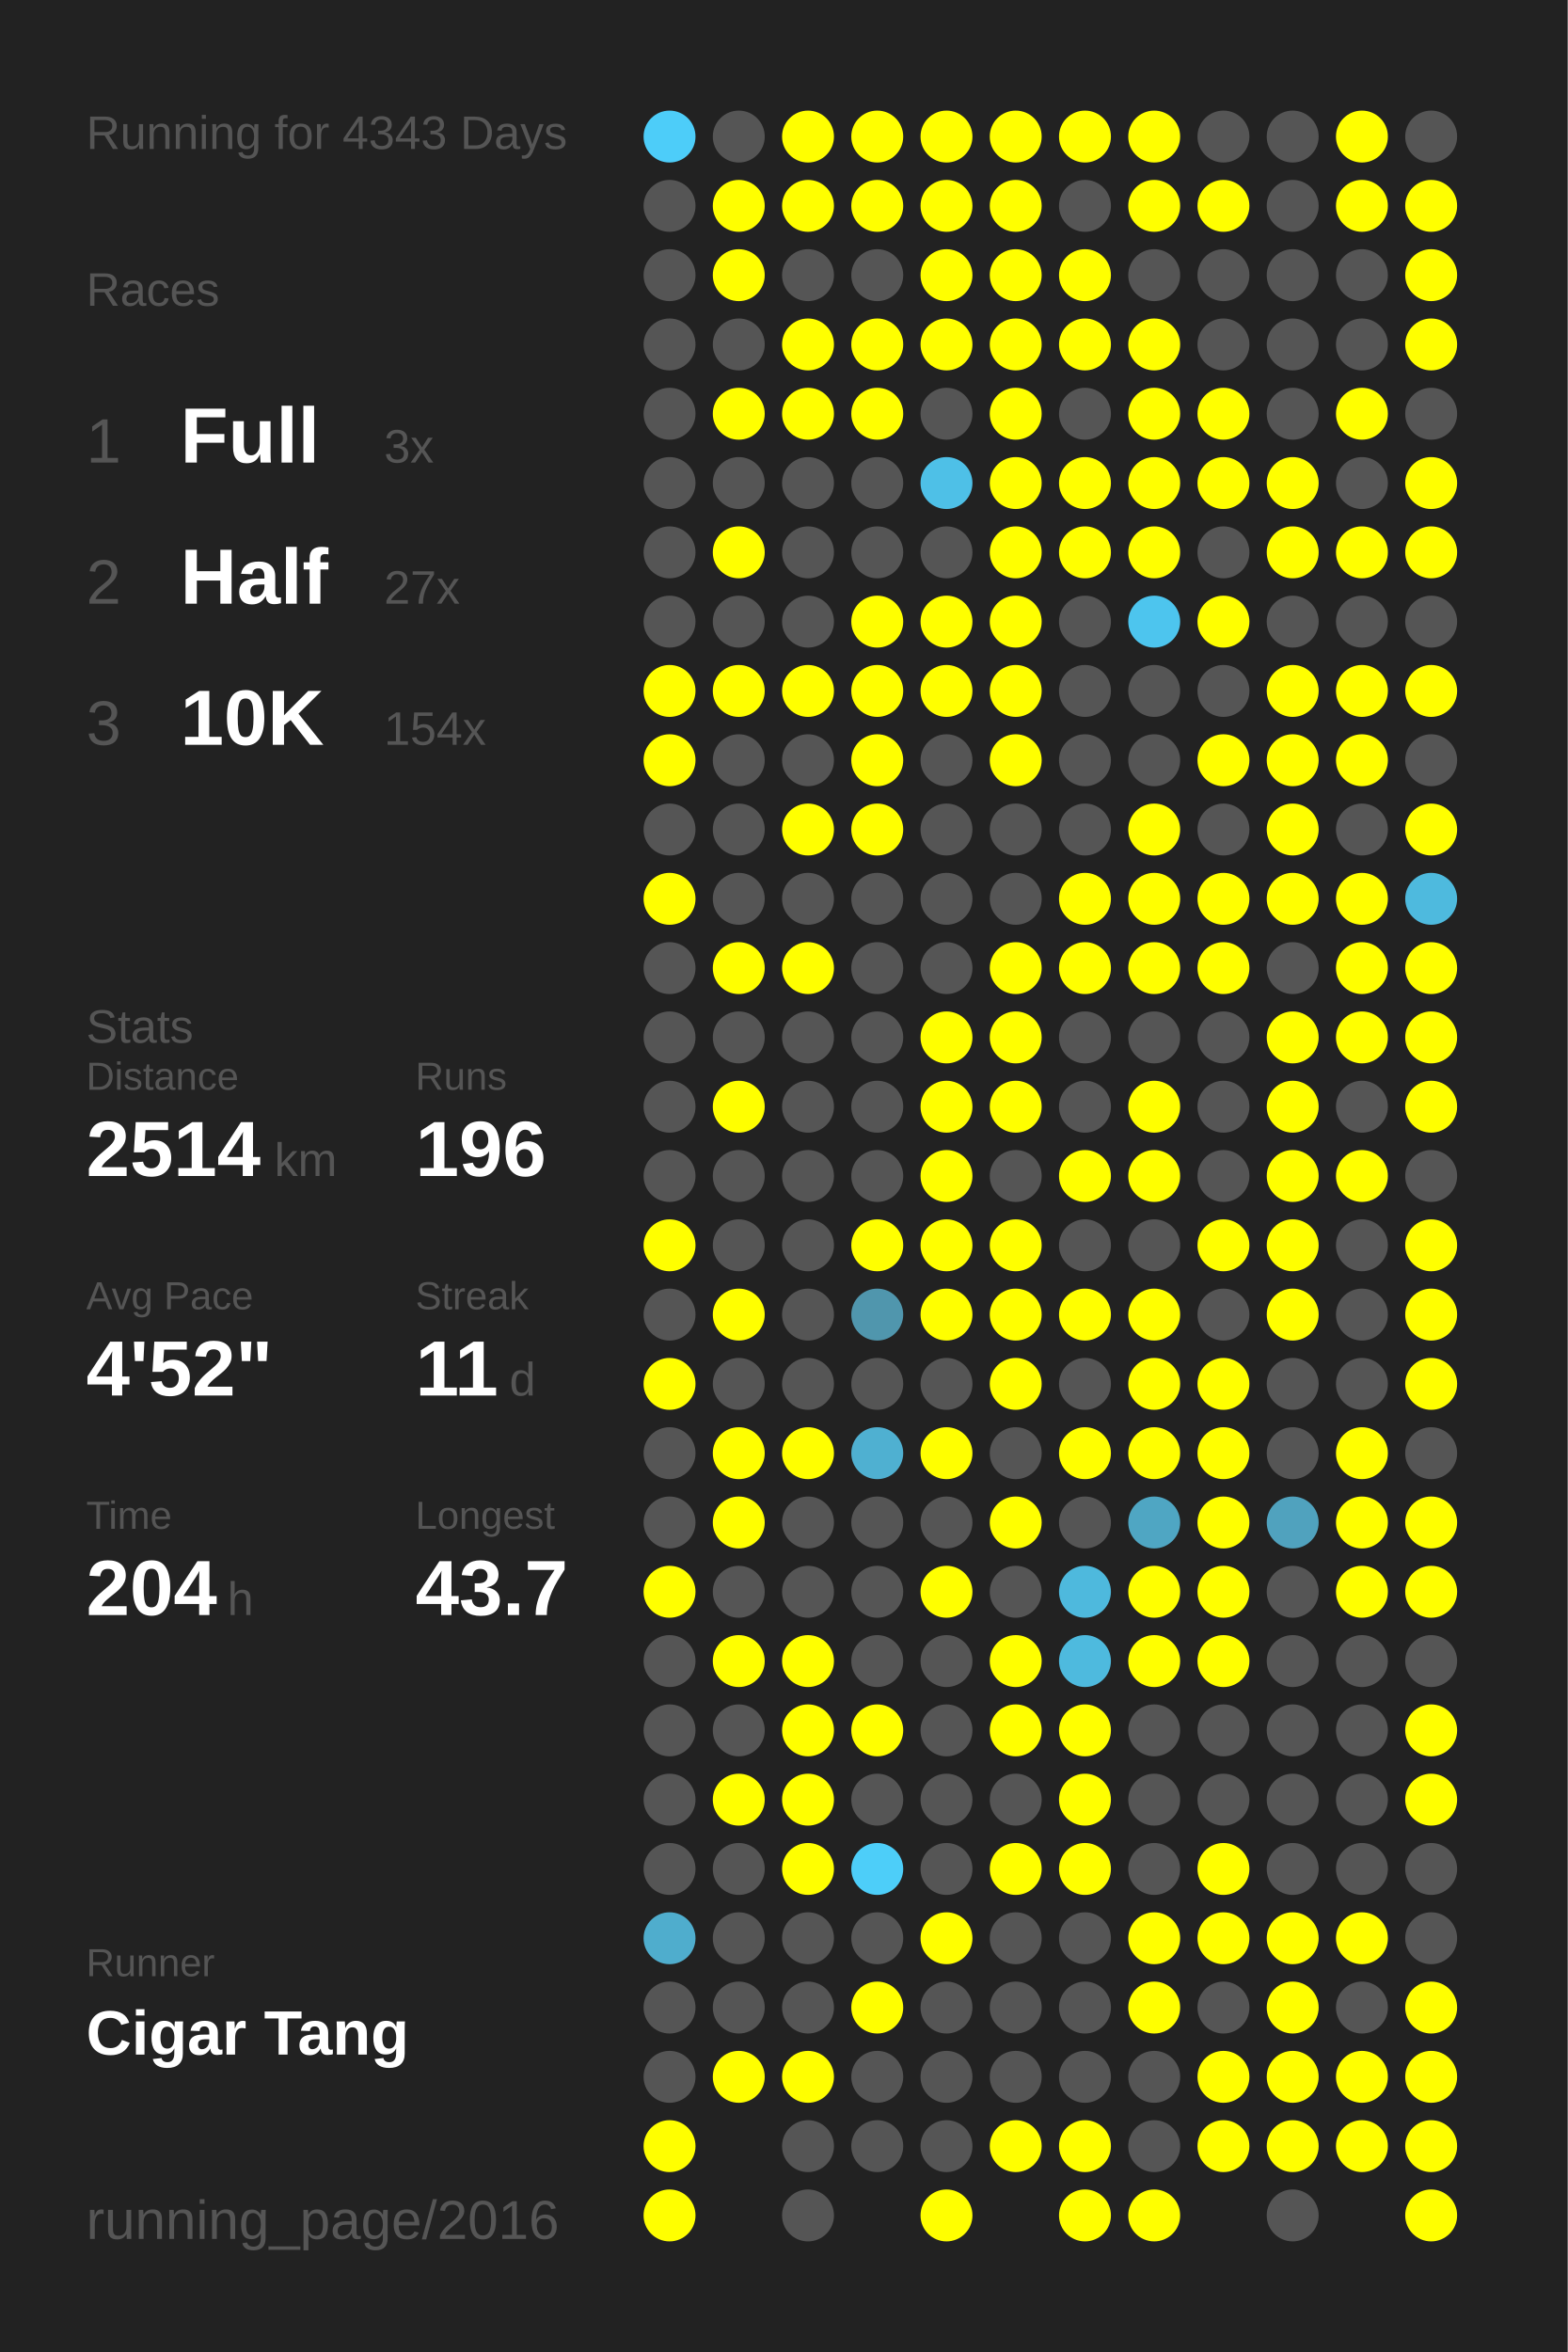
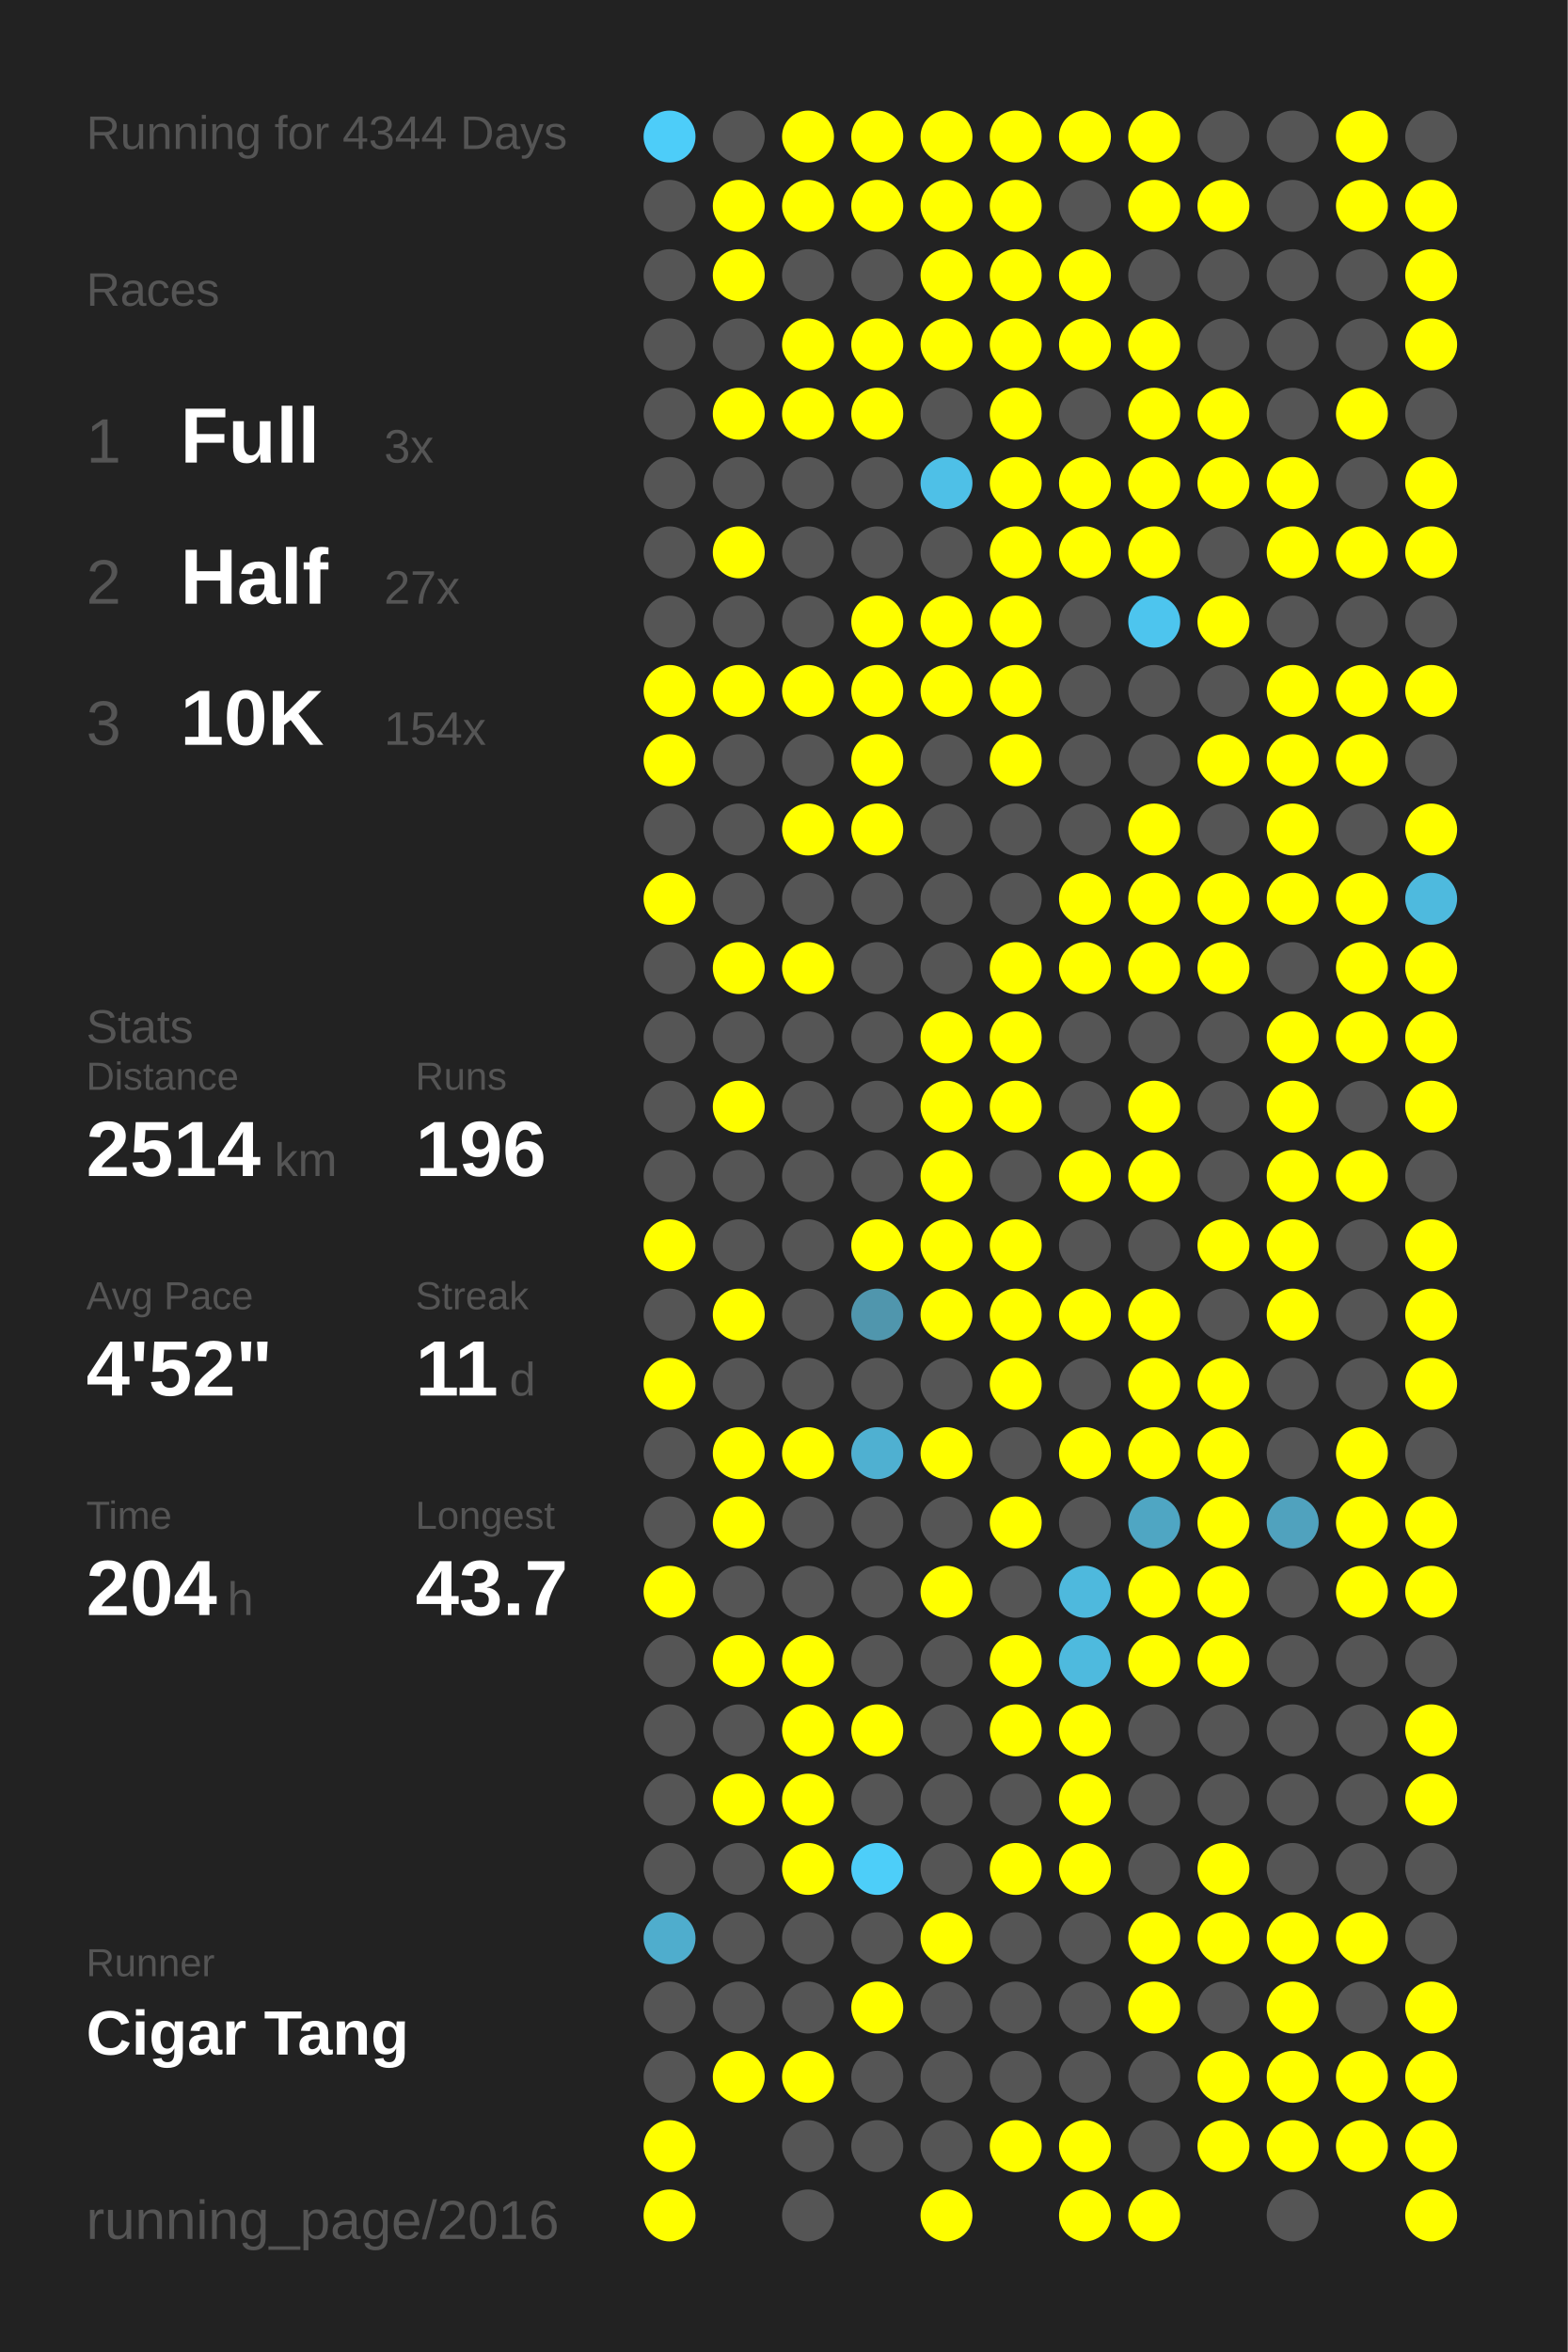
<svg xmlns="http://www.w3.org/2000/svg" baseProfile="full" height="300mm" version="1.1" viewBox="0,0,200,300" width="200mm">
  <defs />
  <rect fill="#222222" height="300" width="200" x="0" y="0" />
-   <text fill="#555555" style="font-size:6px; font-family:Arial;" x="11" y="19">Running for 4343 Days</text>
+   <text fill="#555555" style="font-size:6px; font-family:Arial;" x="11" y="19">Running for 4344 Days</text>
  <text fill="#555555" style="font-size:6px; font-family:Arial;" x="11" y="39">Races</text>
  <text fill="#555555" style="font-size:8px; font-family:Arial;" x="11" y="59">1</text>
  <text fill="#FFFFFF" style="font-size:10px; font-family:Arial; font-weight:bold;" x="23" y="59">Full</text>
  <text fill="#555555" style="font-size:6px; font-family:Arial;" x="49" y="59">3x</text>
  <text fill="#555555" style="font-size:8px; font-family:Arial;" x="11" y="77">2</text>
  <text fill="#FFFFFF" style="font-size:10px; font-family:Arial; font-weight:bold;" x="23" y="77">Half</text>
  <text fill="#555555" style="font-size:6px; font-family:Arial;" x="49" y="77">27x</text>
  <text fill="#555555" style="font-size:8px; font-family:Arial;" x="11" y="95">3</text>
  <text fill="#FFFFFF" style="font-size:10px; font-family:Arial; font-weight:bold;" x="23" y="95">10K</text>
  <text fill="#555555" style="font-size:6px; font-family:Arial;" x="49" y="95">154x</text>
  <text fill="#555555" style="font-size:6px; font-family:Arial;" x="11" y="133">Stats</text>
  <text fill="#555555" style="font-size:5px; font-family:Arial;" x="11" y="139">Distance</text>
  <text fill="#FFFFFF" style="font-size:10px; font-family:Arial; font-weight:bold;" x="11" y="150">2514</text>
  <text fill="#555555" style="font-size:6px; font-family:Arial;" x="35" y="150">km</text>
  <text fill="#555555" style="font-size:5px; font-family:Arial;" x="53" y="139">Runs</text>
  <text fill="#FFFFFF" style="font-size:10px; font-family:Arial; font-weight:bold;" x="53" y="150">196</text>
  <text fill="#555555" style="font-size:5px; font-family:Arial;" x="11" y="167">Avg Pace</text>
  <text fill="#FFFFFF" style="font-size:10px; font-family:Arial; font-weight:bold;" x="11" y="178">4'52"</text>
  <text fill="#555555" style="font-size:5px; font-family:Arial;" x="53" y="167">Streak</text>
  <text fill="#FFFFFF" style="font-size:10px; font-family:Arial; font-weight:bold;" x="53" y="178">11</text>
  <text fill="#555555" style="font-size:6px; font-family:Arial;" x="65" y="178">d</text>
  <text fill="#555555" style="font-size:5px; font-family:Arial;" x="11" y="195">Time</text>
  <text fill="#FFFFFF" style="font-size:10px; font-family:Arial; font-weight:bold;" x="11" y="206">204</text>
  <text fill="#555555" style="font-size:6px; font-family:Arial;" x="29" y="206">h</text>
  <text fill="#555555" style="font-size:5px; font-family:Arial;" x="53" y="195">Longest</text>
  <text fill="#FFFFFF" style="font-size:10px; font-family:Arial; font-weight:bold;" x="53" y="206">43.7</text>
  <text fill="#555555" style="font-size:5px; font-family:Arial;" x="11" y="252.065">Runner</text>
  <text fill="#FFFFFF" style="font-size:8px; font-family:Arial; font-weight:bold;" x="11" y="262.065">Cigar Tang</text>
  <text fill="#555555" style="font-size:7px; font-family:Arial;" x="11" y="285.581">running_page/2016</text>
  <circle cx="85.417" cy="17.419" fill="#4dcdf9" r="3.312" />
  <circle cx="85.417" cy="26.258" fill="#555555" r="3.312" />
  <circle cx="85.417" cy="35.097" fill="#555555" r="3.312" />
  <circle cx="85.417" cy="43.935" fill="#555555" r="3.312" />
  <circle cx="85.417" cy="52.774" fill="#555555" r="3.312" />
  <circle cx="85.417" cy="61.613" fill="#555555" r="3.312" />
  <circle cx="85.417" cy="70.452" fill="#555555" r="3.312" />
  <circle cx="85.417" cy="79.29" fill="#555555" r="3.312" />
  <circle cx="85.417" cy="88.129" fill="#FFFF00" r="3.312" />
  <circle cx="85.417" cy="96.968" fill="#FFFF00" r="3.312" />
  <circle cx="85.417" cy="105.806" fill="#555555" r="3.312" />
  <circle cx="85.417" cy="114.645" fill="#FFFF00" r="3.312" />
  <circle cx="85.417" cy="123.484" fill="#555555" r="3.312" />
  <circle cx="85.417" cy="132.323" fill="#555555" r="3.312" />
  <circle cx="85.417" cy="141.161" fill="#555555" r="3.312" />
  <circle cx="85.417" cy="150" fill="#555555" r="3.312" />
  <circle cx="85.417" cy="158.839" fill="#FFFF00" r="3.312" />
  <circle cx="85.417" cy="167.677" fill="#555555" r="3.312" />
  <circle cx="85.417" cy="176.516" fill="#FFFF00" r="3.312" />
  <circle cx="85.417" cy="185.355" fill="#555555" r="3.312" />
  <circle cx="85.417" cy="194.194" fill="#555555" r="3.312" />
  <circle cx="85.417" cy="203.032" fill="#FFFF00" r="3.312" />
  <circle cx="85.417" cy="211.871" fill="#555555" r="3.312" />
  <circle cx="85.417" cy="220.71" fill="#555555" r="3.312" />
  <circle cx="85.417" cy="229.548" fill="#555555" r="3.312" />
  <circle cx="85.417" cy="238.387" fill="#555555" r="3.312" />
  <circle cx="85.417" cy="247.226" fill="#4fadcd" r="3.312" />
  <circle cx="85.417" cy="256.065" fill="#555555" r="3.312" />
  <circle cx="85.417" cy="264.903" fill="#555555" r="3.312" />
  <circle cx="85.417" cy="273.742" fill="#FFFF00" r="3.312" />
  <circle cx="85.417" cy="282.581" fill="#FFFF00" r="3.312" />
  <circle cx="94.25" cy="17.419" fill="#555555" r="3.312" />
  <circle cx="94.25" cy="26.258" fill="#FFFF00" r="3.312" />
  <circle cx="94.25" cy="35.097" fill="#FFFF00" r="3.312" />
  <circle cx="94.25" cy="43.935" fill="#555555" r="3.312" />
  <circle cx="94.25" cy="52.774" fill="#FFFF00" r="3.312" />
  <circle cx="94.25" cy="61.613" fill="#555555" r="3.312" />
  <circle cx="94.25" cy="70.452" fill="#FFFF00" r="3.312" />
  <circle cx="94.25" cy="79.29" fill="#555555" r="3.312" />
  <circle cx="94.25" cy="88.129" fill="#FFFF00" r="3.312" />
  <circle cx="94.25" cy="96.968" fill="#555555" r="3.312" />
  <circle cx="94.25" cy="105.806" fill="#555555" r="3.312" />
  <circle cx="94.25" cy="114.645" fill="#555555" r="3.312" />
  <circle cx="94.25" cy="123.484" fill="#FFFF00" r="3.312" />
  <circle cx="94.25" cy="132.323" fill="#555555" r="3.312" />
  <circle cx="94.25" cy="141.161" fill="#FFFF00" r="3.312" />
  <circle cx="94.25" cy="150" fill="#555555" r="3.312" />
  <circle cx="94.25" cy="158.839" fill="#555555" r="3.312" />
  <circle cx="94.25" cy="167.677" fill="#FFFF00" r="3.312" />
  <circle cx="94.25" cy="176.516" fill="#555555" r="3.312" />
  <circle cx="94.25" cy="185.355" fill="#FFFF00" r="3.312" />
  <circle cx="94.25" cy="194.194" fill="#FFFF00" r="3.312" />
  <circle cx="94.25" cy="203.032" fill="#555555" r="3.312" />
  <circle cx="94.25" cy="211.871" fill="#FFFF00" r="3.312" />
  <circle cx="94.25" cy="220.71" fill="#555555" r="3.312" />
  <circle cx="94.25" cy="229.548" fill="#FFFF00" r="3.312" />
  <circle cx="94.25" cy="238.387" fill="#555555" r="3.312" />
  <circle cx="94.25" cy="247.226" fill="#555555" r="3.312" />
  <circle cx="94.25" cy="256.065" fill="#555555" r="3.312" />
  <circle cx="94.25" cy="264.903" fill="#FFFF00" r="3.312" />
  <circle cx="103.083" cy="17.419" fill="#FFFF00" r="3.312" />
  <circle cx="103.083" cy="26.258" fill="#FFFF00" r="3.312" />
  <circle cx="103.083" cy="35.097" fill="#555555" r="3.312" />
  <circle cx="103.083" cy="43.935" fill="#FFFF00" r="3.312" />
  <circle cx="103.083" cy="52.774" fill="#FFFF00" r="3.312" />
  <circle cx="103.083" cy="61.613" fill="#555555" r="3.312" />
  <circle cx="103.083" cy="70.452" fill="#555555" r="3.312" />
  <circle cx="103.083" cy="79.29" fill="#555555" r="3.312" />
  <circle cx="103.083" cy="88.129" fill="#FFFF00" r="3.312" />
  <circle cx="103.083" cy="96.968" fill="#555555" r="3.312" />
  <circle cx="103.083" cy="105.806" fill="#FFFF00" r="3.312" />
  <circle cx="103.083" cy="114.645" fill="#555555" r="3.312" />
  <circle cx="103.083" cy="123.484" fill="#FFFF00" r="3.312" />
  <circle cx="103.083" cy="132.323" fill="#555555" r="3.312" />
  <circle cx="103.083" cy="141.161" fill="#555555" r="3.312" />
  <circle cx="103.083" cy="150" fill="#555555" r="3.312" />
  <circle cx="103.083" cy="158.839" fill="#555555" r="3.312" />
  <circle cx="103.083" cy="167.677" fill="#555555" r="3.312" />
  <circle cx="103.083" cy="176.516" fill="#555555" r="3.312" />
  <circle cx="103.083" cy="185.355" fill="#FFFF00" r="3.312" />
  <circle cx="103.083" cy="194.194" fill="#555555" r="3.312" />
  <circle cx="103.083" cy="203.032" fill="#555555" r="3.312" />
  <circle cx="103.083" cy="211.871" fill="#FFFF00" r="3.312" />
  <circle cx="103.083" cy="220.71" fill="#FFFF00" r="3.312" />
  <circle cx="103.083" cy="229.548" fill="#FFFF00" r="3.312" />
  <circle cx="103.083" cy="238.387" fill="#FFFF00" r="3.312" />
  <circle cx="103.083" cy="247.226" fill="#555555" r="3.312" />
  <circle cx="103.083" cy="256.065" fill="#555555" r="3.312" />
  <circle cx="103.083" cy="264.903" fill="#FFFF00" r="3.312" />
  <circle cx="103.083" cy="273.742" fill="#555555" r="3.312" />
  <circle cx="103.083" cy="282.581" fill="#555555" r="3.312" />
  <circle cx="111.917" cy="17.419" fill="#FFFF00" r="3.312" />
  <circle cx="111.917" cy="26.258" fill="#FFFF00" r="3.312" />
  <circle cx="111.917" cy="35.097" fill="#555555" r="3.312" />
  <circle cx="111.917" cy="43.935" fill="#FFFF00" r="3.312" />
  <circle cx="111.917" cy="52.774" fill="#FFFF00" r="3.312" />
  <circle cx="111.917" cy="61.613" fill="#555555" r="3.312" />
  <circle cx="111.917" cy="70.452" fill="#555555" r="3.312" />
  <circle cx="111.917" cy="79.29" fill="#FFFF00" r="3.312" />
  <circle cx="111.917" cy="88.129" fill="#FFFF00" r="3.312" />
  <circle cx="111.917" cy="96.968" fill="#FFFF00" r="3.312" />
  <circle cx="111.917" cy="105.806" fill="#FFFF00" r="3.312" />
  <circle cx="111.917" cy="114.645" fill="#555555" r="3.312" />
  <circle cx="111.917" cy="123.484" fill="#555555" r="3.312" />
  <circle cx="111.917" cy="132.323" fill="#555555" r="3.312" />
  <circle cx="111.917" cy="141.161" fill="#555555" r="3.312" />
  <circle cx="111.917" cy="150" fill="#555555" r="3.312" />
  <circle cx="111.917" cy="158.839" fill="#FFFF00" r="3.312" />
  <circle cx="111.917" cy="167.677" fill="#5096ad" r="3.312" />
  <circle cx="111.917" cy="176.516" fill="#555555" r="3.312" />
  <circle cx="111.917" cy="185.355" fill="#4fb0d1" r="3.312" />
  <circle cx="111.917" cy="194.194" fill="#555555" r="3.312" />
  <circle cx="111.917" cy="203.032" fill="#555555" r="3.312" />
  <circle cx="111.917" cy="211.871" fill="#555555" r="3.312" />
  <circle cx="111.917" cy="220.71" fill="#FFFF00" r="3.312" />
  <circle cx="111.917" cy="229.548" fill="#555555" r="3.312" />
  <circle cx="111.917" cy="238.387" fill="#4dcef9" r="3.312" />
  <circle cx="111.917" cy="247.226" fill="#555555" r="3.312" />
  <circle cx="111.917" cy="256.065" fill="#FFFF00" r="3.312" />
  <circle cx="111.917" cy="264.903" fill="#555555" r="3.312" />
  <circle cx="111.917" cy="273.742" fill="#555555" r="3.312" />
  <circle cx="120.75" cy="17.419" fill="#FFFF00" r="3.312" />
  <circle cx="120.75" cy="26.258" fill="#FFFF00" r="3.312" />
  <circle cx="120.75" cy="35.097" fill="#FFFF00" r="3.312" />
  <circle cx="120.75" cy="43.935" fill="#FFFF00" r="3.312" />
  <circle cx="120.75" cy="52.774" fill="#555555" r="3.312" />
  <circle cx="120.75" cy="61.613" fill="#4ec0e7" r="3.312" />
  <circle cx="120.75" cy="70.452" fill="#555555" r="3.312" />
  <circle cx="120.75" cy="79.29" fill="#FFFF00" r="3.312" />
  <circle cx="120.75" cy="88.129" fill="#FFFF00" r="3.312" />
  <circle cx="120.75" cy="96.968" fill="#555555" r="3.312" />
  <circle cx="120.75" cy="105.806" fill="#555555" r="3.312" />
  <circle cx="120.75" cy="114.645" fill="#555555" r="3.312" />
  <circle cx="120.75" cy="123.484" fill="#555555" r="3.312" />
  <circle cx="120.75" cy="132.323" fill="#FFFF00" r="3.312" />
  <circle cx="120.75" cy="141.161" fill="#FFFF00" r="3.312" />
  <circle cx="120.75" cy="150" fill="#FFFF00" r="3.312" />
  <circle cx="120.75" cy="158.839" fill="#FFFF00" r="3.312" />
  <circle cx="120.75" cy="167.677" fill="#FFFF00" r="3.312" />
  <circle cx="120.75" cy="176.516" fill="#555555" r="3.312" />
  <circle cx="120.75" cy="185.355" fill="#FFFF00" r="3.312" />
  <circle cx="120.75" cy="194.194" fill="#555555" r="3.312" />
  <circle cx="120.75" cy="203.032" fill="#FFFF00" r="3.312" />
  <circle cx="120.75" cy="211.871" fill="#555555" r="3.312" />
  <circle cx="120.75" cy="220.71" fill="#555555" r="3.312" />
  <circle cx="120.75" cy="229.548" fill="#555555" r="3.312" />
  <circle cx="120.75" cy="238.387" fill="#555555" r="3.312" />
  <circle cx="120.75" cy="247.226" fill="#FFFF00" r="3.312" />
  <circle cx="120.75" cy="256.065" fill="#555555" r="3.312" />
  <circle cx="120.75" cy="264.903" fill="#555555" r="3.312" />
  <circle cx="120.75" cy="273.742" fill="#555555" r="3.312" />
  <circle cx="120.75" cy="282.581" fill="#FFFF00" r="3.312" />
  <circle cx="129.583" cy="17.419" fill="#FFFF00" r="3.312" />
  <circle cx="129.583" cy="26.258" fill="#FFFF00" r="3.312" />
  <circle cx="129.583" cy="35.097" fill="#FFFF00" r="3.312" />
  <circle cx="129.583" cy="43.935" fill="#FFFF00" r="3.312" />
  <circle cx="129.583" cy="52.774" fill="#FFFF00" r="3.312" />
  <circle cx="129.583" cy="61.613" fill="#FFFF00" r="3.312" />
  <circle cx="129.583" cy="70.452" fill="#FFFF00" r="3.312" />
  <circle cx="129.583" cy="79.29" fill="#FFFF00" r="3.312" />
  <circle cx="129.583" cy="88.129" fill="#FFFF00" r="3.312" />
  <circle cx="129.583" cy="96.968" fill="#FFFF00" r="3.312" />
  <circle cx="129.583" cy="105.806" fill="#555555" r="3.312" />
  <circle cx="129.583" cy="114.645" fill="#555555" r="3.312" />
  <circle cx="129.583" cy="123.484" fill="#FFFF00" r="3.312" />
  <circle cx="129.583" cy="132.323" fill="#FFFF00" r="3.312" />
  <circle cx="129.583" cy="141.161" fill="#FFFF00" r="3.312" />
  <circle cx="129.583" cy="150" fill="#555555" r="3.312" />
  <circle cx="129.583" cy="158.839" fill="#FFFF00" r="3.312" />
  <circle cx="129.583" cy="167.677" fill="#FFFF00" r="3.312" />
  <circle cx="129.583" cy="176.516" fill="#FFFF00" r="3.312" />
  <circle cx="129.583" cy="185.355" fill="#555555" r="3.312" />
  <circle cx="129.583" cy="194.194" fill="#FFFF00" r="3.312" />
  <circle cx="129.583" cy="203.032" fill="#555555" r="3.312" />
  <circle cx="129.583" cy="211.871" fill="#FFFF00" r="3.312" />
  <circle cx="129.583" cy="220.71" fill="#FFFF00" r="3.312" />
  <circle cx="129.583" cy="229.548" fill="#555555" r="3.312" />
  <circle cx="129.583" cy="238.387" fill="#FFFF00" r="3.312" />
  <circle cx="129.583" cy="247.226" fill="#555555" r="3.312" />
  <circle cx="129.583" cy="256.065" fill="#555555" r="3.312" />
  <circle cx="129.583" cy="264.903" fill="#555555" r="3.312" />
  <circle cx="129.583" cy="273.742" fill="#FFFF00" r="3.312" />
  <circle cx="138.417" cy="17.419" fill="#FFFF00" r="3.312" />
  <circle cx="138.417" cy="26.258" fill="#555555" r="3.312" />
  <circle cx="138.417" cy="35.097" fill="#FFFF00" r="3.312" />
  <circle cx="138.417" cy="43.935" fill="#FFFF00" r="3.312" />
  <circle cx="138.417" cy="52.774" fill="#555555" r="3.312" />
  <circle cx="138.417" cy="61.613" fill="#FFFF00" r="3.312" />
  <circle cx="138.417" cy="70.452" fill="#FFFF00" r="3.312" />
  <circle cx="138.417" cy="79.29" fill="#555555" r="3.312" />
  <circle cx="138.417" cy="88.129" fill="#555555" r="3.312" />
  <circle cx="138.417" cy="96.968" fill="#555555" r="3.312" />
  <circle cx="138.417" cy="105.806" fill="#555555" r="3.312" />
  <circle cx="138.417" cy="114.645" fill="#FFFF00" r="3.312" />
  <circle cx="138.417" cy="123.484" fill="#FFFF00" r="3.312" />
  <circle cx="138.417" cy="132.323" fill="#555555" r="3.312" />
  <circle cx="138.417" cy="141.161" fill="#555555" r="3.312" />
  <circle cx="138.417" cy="150" fill="#FFFF00" r="3.312" />
  <circle cx="138.417" cy="158.839" fill="#555555" r="3.312" />
  <circle cx="138.417" cy="167.677" fill="#FFFF00" r="3.312" />
  <circle cx="138.417" cy="176.516" fill="#555555" r="3.312" />
  <circle cx="138.417" cy="185.355" fill="#FFFF00" r="3.312" />
  <circle cx="138.417" cy="194.194" fill="#555555" r="3.312" />
  <circle cx="138.417" cy="203.032" fill="#4eb9dd" r="3.312" />
  <circle cx="138.417" cy="211.871" fill="#4ebade" r="3.312" />
  <circle cx="138.417" cy="220.71" fill="#FFFF00" r="3.312" />
  <circle cx="138.417" cy="229.548" fill="#FFFF00" r="3.312" />
  <circle cx="138.417" cy="238.387" fill="#FFFF00" r="3.312" />
  <circle cx="138.417" cy="247.226" fill="#555555" r="3.312" />
  <circle cx="138.417" cy="256.065" fill="#555555" r="3.312" />
  <circle cx="138.417" cy="264.903" fill="#555555" r="3.312" />
  <circle cx="138.417" cy="273.742" fill="#FFFF00" r="3.312" />
  <circle cx="138.417" cy="282.581" fill="#FFFF00" r="3.312" />
  <circle cx="147.25" cy="17.419" fill="#FFFF00" r="3.312" />
  <circle cx="147.25" cy="26.258" fill="#FFFF00" r="3.312" />
  <circle cx="147.25" cy="35.097" fill="#555555" r="3.312" />
  <circle cx="147.25" cy="43.935" fill="#FFFF00" r="3.312" />
  <circle cx="147.25" cy="52.774" fill="#FFFF00" r="3.312" />
  <circle cx="147.25" cy="61.613" fill="#FFFF00" r="3.312" />
  <circle cx="147.25" cy="70.452" fill="#FFFF00" r="3.312" />
  <circle cx="147.25" cy="79.29" fill="#4dc5ee" r="3.312" />
  <circle cx="147.25" cy="88.129" fill="#555555" r="3.312" />
  <circle cx="147.25" cy="96.968" fill="#555555" r="3.312" />
  <circle cx="147.25" cy="105.806" fill="#FFFF00" r="3.312" />
  <circle cx="147.25" cy="114.645" fill="#FFFF00" r="3.312" />
  <circle cx="147.25" cy="123.484" fill="#FFFF00" r="3.312" />
  <circle cx="147.25" cy="132.323" fill="#555555" r="3.312" />
  <circle cx="147.25" cy="141.161" fill="#FFFF00" r="3.312" />
  <circle cx="147.25" cy="150" fill="#FFFF00" r="3.312" />
  <circle cx="147.25" cy="158.839" fill="#555555" r="3.312" />
  <circle cx="147.25" cy="167.677" fill="#FFFF00" r="3.312" />
  <circle cx="147.25" cy="176.516" fill="#FFFF00" r="3.312" />
  <circle cx="147.25" cy="185.355" fill="#FFFF00" r="3.312" />
  <circle cx="147.25" cy="194.194" fill="#4fa6c3" r="3.312" />
  <circle cx="147.25" cy="203.032" fill="#FFFF00" r="3.312" />
  <circle cx="147.25" cy="211.871" fill="#FFFF00" r="3.312" />
  <circle cx="147.25" cy="220.71" fill="#555555" r="3.312" />
  <circle cx="147.25" cy="229.548" fill="#555555" r="3.312" />
  <circle cx="147.25" cy="238.387" fill="#555555" r="3.312" />
  <circle cx="147.25" cy="247.226" fill="#FFFF00" r="3.312" />
  <circle cx="147.25" cy="256.065" fill="#FFFF00" r="3.312" />
  <circle cx="147.25" cy="264.903" fill="#555555" r="3.312" />
  <circle cx="147.25" cy="273.742" fill="#555555" r="3.312" />
  <circle cx="147.25" cy="282.581" fill="#FFFF00" r="3.312" />
  <circle cx="156.083" cy="17.419" fill="#555555" r="3.312" />
  <circle cx="156.083" cy="26.258" fill="#FFFF00" r="3.312" />
  <circle cx="156.083" cy="35.097" fill="#555555" r="3.312" />
  <circle cx="156.083" cy="43.935" fill="#555555" r="3.312" />
  <circle cx="156.083" cy="52.774" fill="#FFFF00" r="3.312" />
  <circle cx="156.083" cy="61.613" fill="#FFFF00" r="3.312" />
  <circle cx="156.083" cy="70.452" fill="#555555" r="3.312" />
  <circle cx="156.083" cy="79.29" fill="#FFFF00" r="3.312" />
  <circle cx="156.083" cy="88.129" fill="#555555" r="3.312" />
  <circle cx="156.083" cy="96.968" fill="#FFFF00" r="3.312" />
  <circle cx="156.083" cy="105.806" fill="#555555" r="3.312" />
  <circle cx="156.083" cy="114.645" fill="#FFFF00" r="3.312" />
  <circle cx="156.083" cy="123.484" fill="#FFFF00" r="3.312" />
  <circle cx="156.083" cy="132.323" fill="#555555" r="3.312" />
  <circle cx="156.083" cy="141.161" fill="#555555" r="3.312" />
  <circle cx="156.083" cy="150" fill="#555555" r="3.312" />
  <circle cx="156.083" cy="158.839" fill="#FFFF00" r="3.312" />
  <circle cx="156.083" cy="167.677" fill="#555555" r="3.312" />
  <circle cx="156.083" cy="176.516" fill="#FFFF00" r="3.312" />
  <circle cx="156.083" cy="185.355" fill="#FFFF00" r="3.312" />
  <circle cx="156.083" cy="194.194" fill="#FFFF00" r="3.312" />
  <circle cx="156.083" cy="203.032" fill="#FFFF00" r="3.312" />
  <circle cx="156.083" cy="211.871" fill="#FFFF00" r="3.312" />
  <circle cx="156.083" cy="220.71" fill="#555555" r="3.312" />
  <circle cx="156.083" cy="229.548" fill="#555555" r="3.312" />
  <circle cx="156.083" cy="238.387" fill="#FFFF00" r="3.312" />
  <circle cx="156.083" cy="247.226" fill="#FFFF00" r="3.312" />
  <circle cx="156.083" cy="256.065" fill="#555555" r="3.312" />
  <circle cx="156.083" cy="264.903" fill="#FFFF00" r="3.312" />
  <circle cx="156.083" cy="273.742" fill="#FFFF00" r="3.312" />
  <circle cx="164.917" cy="17.419" fill="#555555" r="3.312" />
  <circle cx="164.917" cy="26.258" fill="#555555" r="3.312" />
  <circle cx="164.917" cy="35.097" fill="#555555" r="3.312" />
  <circle cx="164.917" cy="43.935" fill="#555555" r="3.312" />
  <circle cx="164.917" cy="52.774" fill="#555555" r="3.312" />
  <circle cx="164.917" cy="61.613" fill="#FFFF00" r="3.312" />
  <circle cx="164.917" cy="70.452" fill="#FFFF00" r="3.312" />
  <circle cx="164.917" cy="79.29" fill="#555555" r="3.312" />
  <circle cx="164.917" cy="88.129" fill="#FFFF00" r="3.312" />
  <circle cx="164.917" cy="96.968" fill="#FFFF00" r="3.312" />
  <circle cx="164.917" cy="105.806" fill="#FFFF00" r="3.312" />
  <circle cx="164.917" cy="114.645" fill="#FFFF00" r="3.312" />
  <circle cx="164.917" cy="123.484" fill="#555555" r="3.312" />
  <circle cx="164.917" cy="132.323" fill="#FFFF00" r="3.312" />
  <circle cx="164.917" cy="141.161" fill="#FFFF00" r="3.312" />
  <circle cx="164.917" cy="150" fill="#FFFF00" r="3.312" />
  <circle cx="164.917" cy="158.839" fill="#FFFF00" r="3.312" />
  <circle cx="164.917" cy="167.677" fill="#FFFF00" r="3.312" />
  <circle cx="164.917" cy="176.516" fill="#555555" r="3.312" />
  <circle cx="164.917" cy="185.355" fill="#555555" r="3.312" />
  <circle cx="164.917" cy="194.194" fill="#50a2be" r="3.312" />
  <circle cx="164.917" cy="203.032" fill="#555555" r="3.312" />
  <circle cx="164.917" cy="211.871" fill="#555555" r="3.312" />
  <circle cx="164.917" cy="220.71" fill="#555555" r="3.312" />
  <circle cx="164.917" cy="229.548" fill="#555555" r="3.312" />
  <circle cx="164.917" cy="238.387" fill="#555555" r="3.312" />
  <circle cx="164.917" cy="247.226" fill="#FFFF00" r="3.312" />
  <circle cx="164.917" cy="256.065" fill="#FFFF00" r="3.312" />
  <circle cx="164.917" cy="264.903" fill="#FFFF00" r="3.312" />
  <circle cx="164.917" cy="273.742" fill="#FFFF00" r="3.312" />
  <circle cx="164.917" cy="282.581" fill="#555555" r="3.312" />
  <circle cx="173.75" cy="17.419" fill="#FFFF00" r="3.312" />
  <circle cx="173.75" cy="26.258" fill="#FFFF00" r="3.312" />
  <circle cx="173.75" cy="35.097" fill="#555555" r="3.312" />
  <circle cx="173.75" cy="43.935" fill="#555555" r="3.312" />
  <circle cx="173.75" cy="52.774" fill="#FFFF00" r="3.312" />
  <circle cx="173.75" cy="61.613" fill="#555555" r="3.312" />
  <circle cx="173.75" cy="70.452" fill="#FFFF00" r="3.312" />
  <circle cx="173.75" cy="79.29" fill="#555555" r="3.312" />
  <circle cx="173.75" cy="88.129" fill="#FFFF00" r="3.312" />
  <circle cx="173.75" cy="96.968" fill="#FFFF00" r="3.312" />
  <circle cx="173.75" cy="105.806" fill="#555555" r="3.312" />
  <circle cx="173.75" cy="114.645" fill="#FFFF00" r="3.312" />
  <circle cx="173.75" cy="123.484" fill="#FFFF00" r="3.312" />
  <circle cx="173.75" cy="132.323" fill="#FFFF00" r="3.312" />
  <circle cx="173.75" cy="141.161" fill="#555555" r="3.312" />
  <circle cx="173.75" cy="150" fill="#FFFF00" r="3.312" />
  <circle cx="173.75" cy="158.839" fill="#555555" r="3.312" />
  <circle cx="173.75" cy="167.677" fill="#555555" r="3.312" />
  <circle cx="173.75" cy="176.516" fill="#555555" r="3.312" />
  <circle cx="173.75" cy="185.355" fill="#FFFF00" r="3.312" />
  <circle cx="173.75" cy="194.194" fill="#FFFF00" r="3.312" />
  <circle cx="173.75" cy="203.032" fill="#FFFF00" r="3.312" />
  <circle cx="173.75" cy="211.871" fill="#555555" r="3.312" />
  <circle cx="173.75" cy="220.71" fill="#555555" r="3.312" />
  <circle cx="173.75" cy="229.548" fill="#555555" r="3.312" />
  <circle cx="173.75" cy="238.387" fill="#555555" r="3.312" />
  <circle cx="173.75" cy="247.226" fill="#FFFF00" r="3.312" />
  <circle cx="173.75" cy="256.065" fill="#555555" r="3.312" />
  <circle cx="173.75" cy="264.903" fill="#FFFF00" r="3.312" />
  <circle cx="173.75" cy="273.742" fill="#FFFF00" r="3.312" />
  <circle cx="182.583" cy="17.419" fill="#555555" r="3.312" />
  <circle cx="182.583" cy="26.258" fill="#FFFF00" r="3.312" />
  <circle cx="182.583" cy="35.097" fill="#FFFF00" r="3.312" />
  <circle cx="182.583" cy="43.935" fill="#FFFF00" r="3.312" />
  <circle cx="182.583" cy="52.774" fill="#555555" r="3.312" />
  <circle cx="182.583" cy="61.613" fill="#FFFF00" r="3.312" />
  <circle cx="182.583" cy="70.452" fill="#FFFF00" r="3.312" />
  <circle cx="182.583" cy="79.29" fill="#555555" r="3.312" />
  <circle cx="182.583" cy="88.129" fill="#FFFF00" r="3.312" />
  <circle cx="182.583" cy="96.968" fill="#555555" r="3.312" />
  <circle cx="182.583" cy="105.806" fill="#FFFF00" r="3.312" />
  <circle cx="182.583" cy="114.645" fill="#4ebade" r="3.312" />
  <circle cx="182.583" cy="123.484" fill="#FFFF00" r="3.312" />
  <circle cx="182.583" cy="132.323" fill="#FFFF00" r="3.312" />
  <circle cx="182.583" cy="141.161" fill="#FFFF00" r="3.312" />
  <circle cx="182.583" cy="150" fill="#555555" r="3.312" />
  <circle cx="182.583" cy="158.839" fill="#FFFF00" r="3.312" />
  <circle cx="182.583" cy="167.677" fill="#FFFF00" r="3.312" />
  <circle cx="182.583" cy="176.516" fill="#FFFF00" r="3.312" />
  <circle cx="182.583" cy="185.355" fill="#555555" r="3.312" />
  <circle cx="182.583" cy="194.194" fill="#FFFF00" r="3.312" />
  <circle cx="182.583" cy="203.032" fill="#FFFF00" r="3.312" />
  <circle cx="182.583" cy="211.871" fill="#555555" r="3.312" />
  <circle cx="182.583" cy="220.71" fill="#FFFF00" r="3.312" />
  <circle cx="182.583" cy="229.548" fill="#FFFF00" r="3.312" />
  <circle cx="182.583" cy="238.387" fill="#555555" r="3.312" />
  <circle cx="182.583" cy="247.226" fill="#555555" r="3.312" />
  <circle cx="182.583" cy="256.065" fill="#FFFF00" r="3.312" />
  <circle cx="182.583" cy="264.903" fill="#FFFF00" r="3.312" />
  <circle cx="182.583" cy="273.742" fill="#FFFF00" r="3.312" />
  <circle cx="182.583" cy="282.581" fill="#FFFF00" r="3.312" />
</svg>
